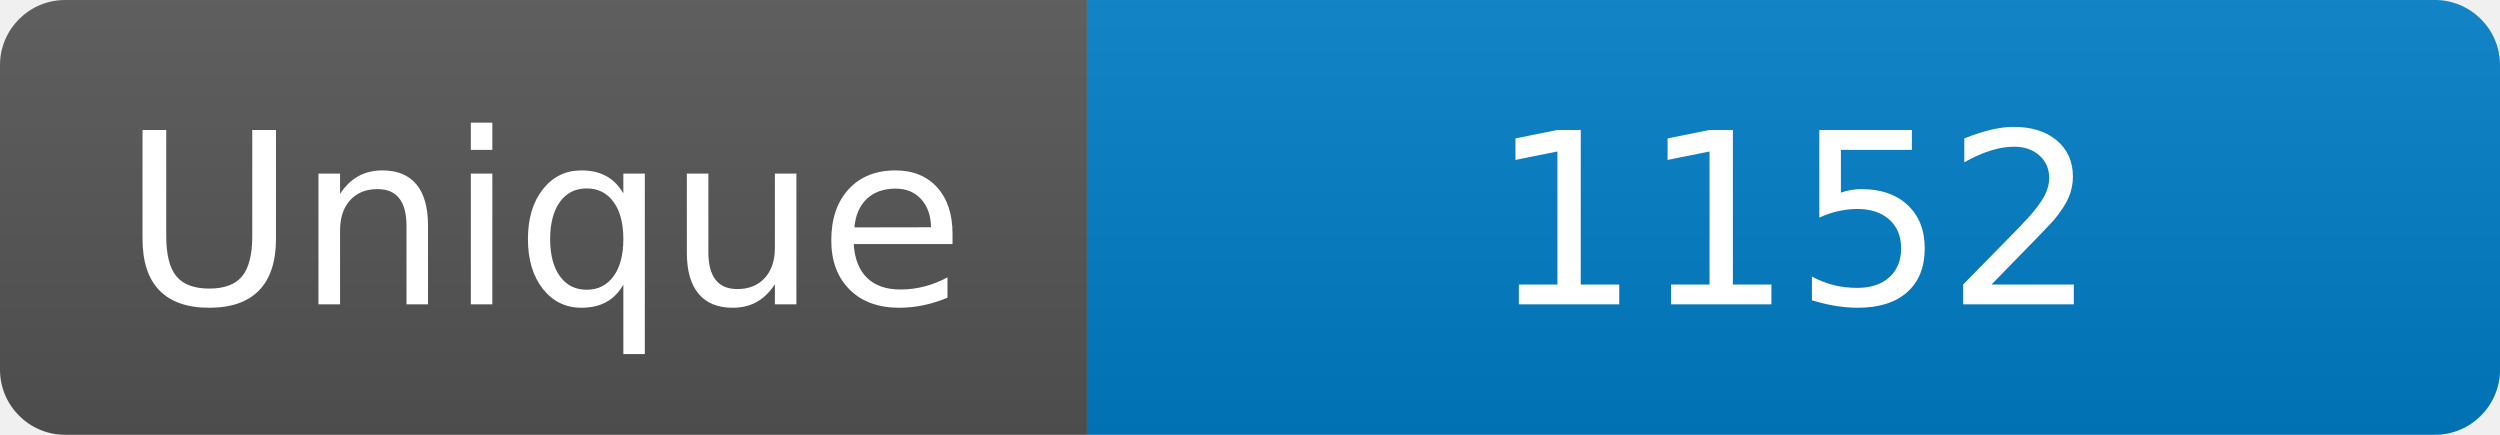
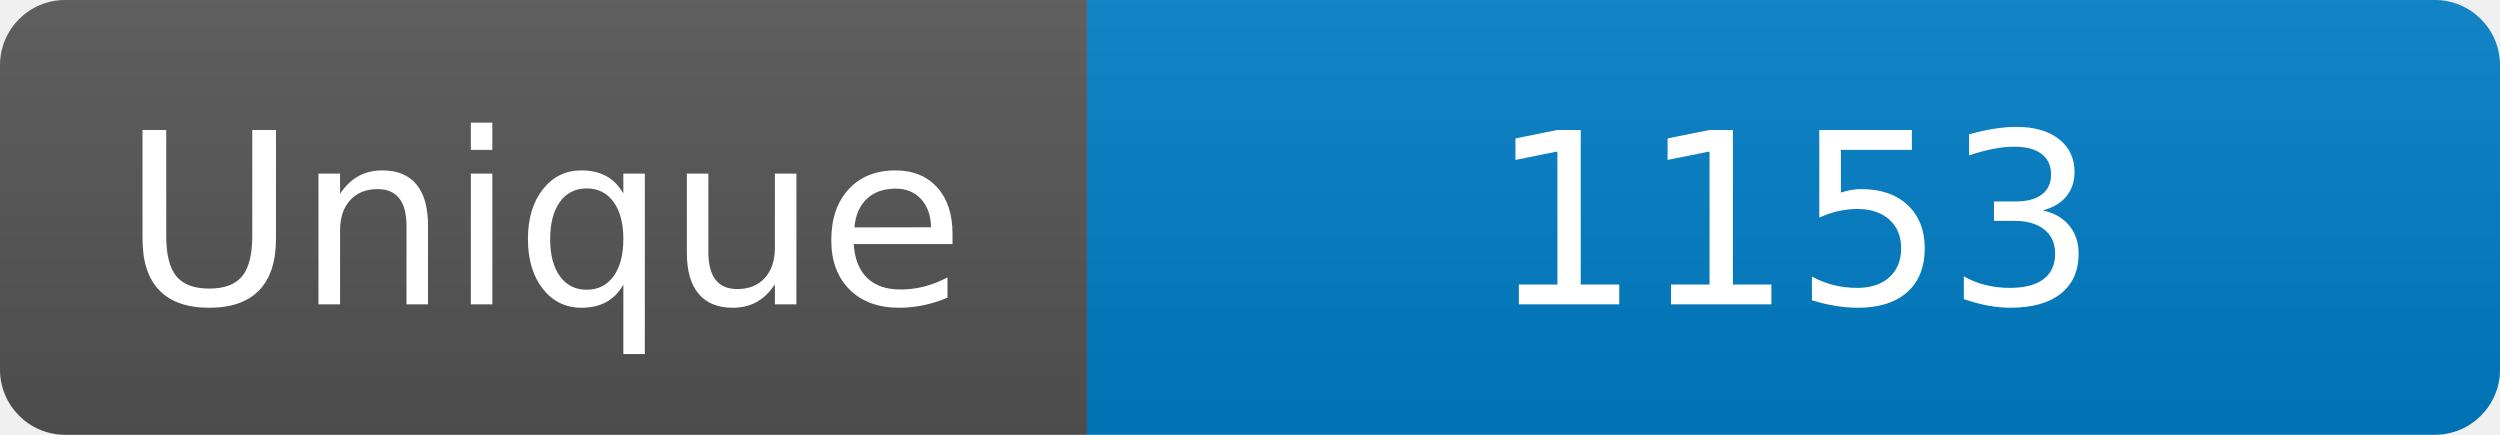
<svg xmlns="http://www.w3.org/2000/svg" width="115" height="20" role="img" aria-label="Maintained?: yes">
  <linearGradient id="s" x2="0" y2="100%">
    <stop offset="0" stop-color="#bbb" stop-opacity=".1" />
    <stop offset="1" stop-opacity=".1" />
  </linearGradient>
  <clipPath id="r">
    <rect width="115" height="20" rx="3" fill="#fff" />
  </clipPath>
  <g clip-path="url(#r)">
    <rect width="50" height="20" fill="#555" />
    <rect x="50" width="160" height="20" fill="#007ec6" />
    <rect width="115" height="20" fill="url(#s)" />
  </g>
  <g fill="#fff" text-anchor="middle" font-family="Verdana,Geneva,DejaVu Sans,sans-serif" font-size="110">
    <text x="250" y="140" transform="scale(.1)" fill="#fff">Unique</text>
-     <text x="825" y="140" transform="scale(.1)" fill="#fff">1152</text>
+     <text x="825" y="140" transform="scale(.1)" fill="#fff">1153</text>
  </g>
</svg>
